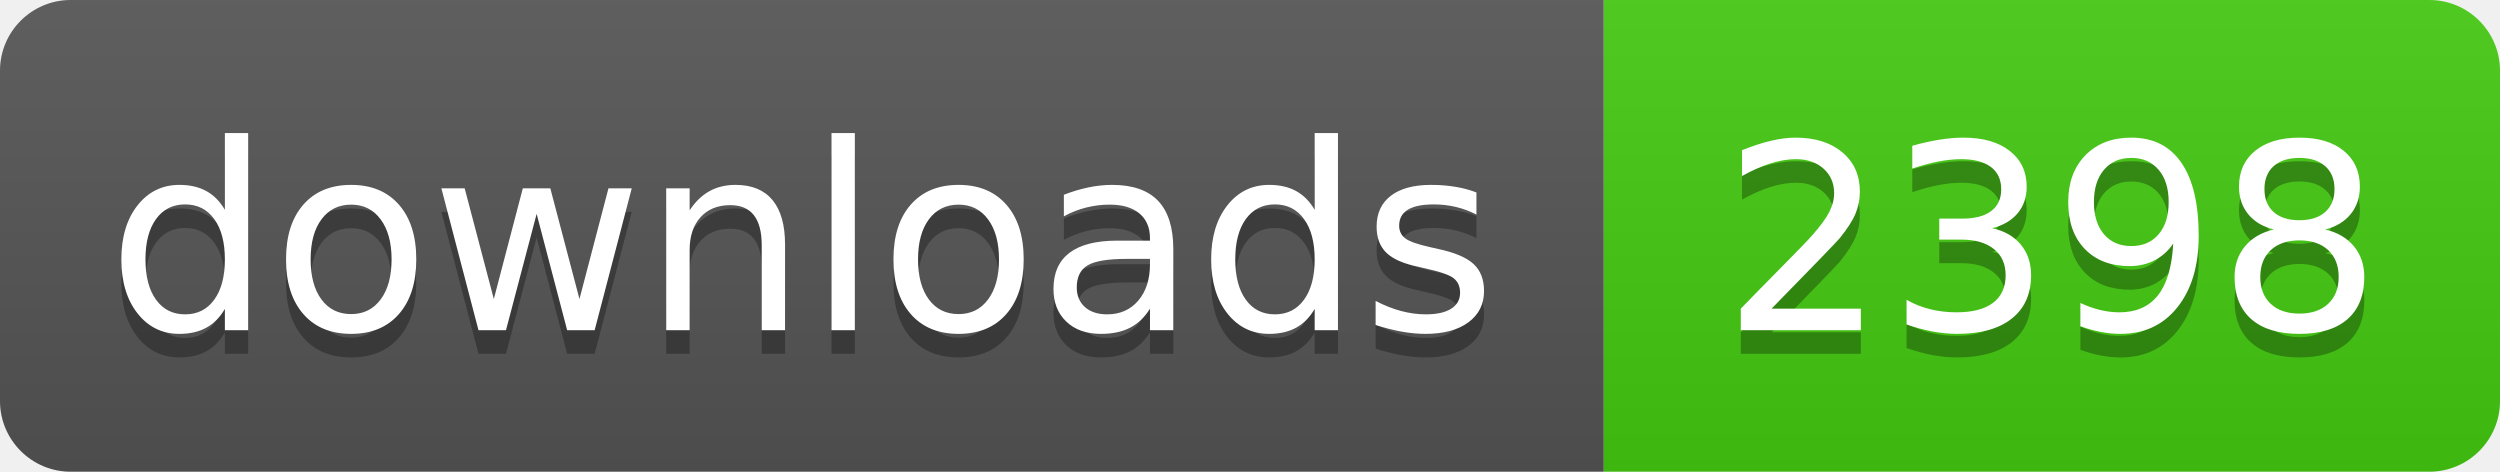
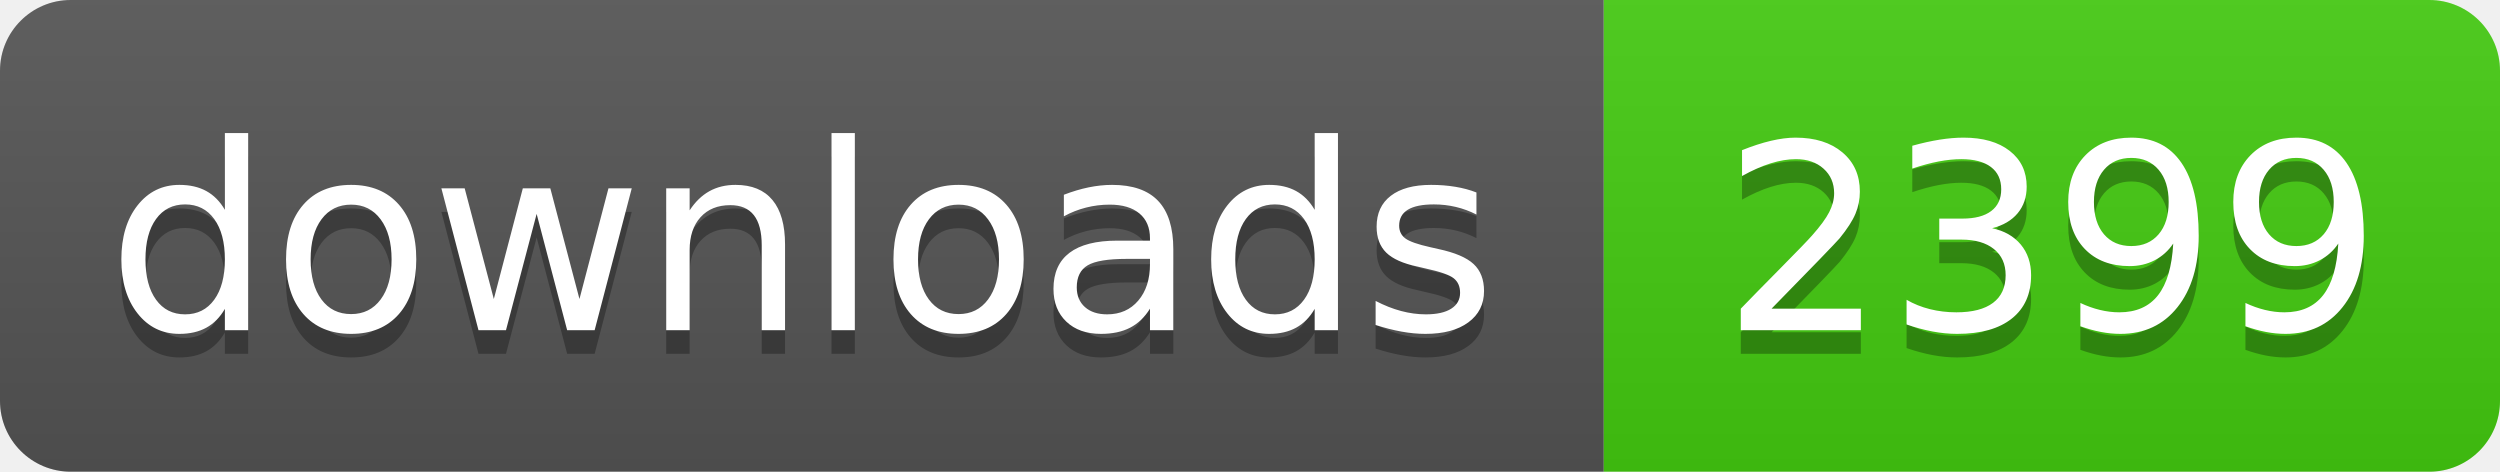
- <svg xmlns="http://www.w3.org/2000/svg" width="106" height="20" role="img" aria-label="downloads: 2398">
+ <svg xmlns="http://www.w3.org/2000/svg" width="106" height="20" role="img" aria-label="downloads: 2399">
  <linearGradient id="s" x2="0" y2="100%">
    <stop offset="0" stop-color="#bbb" stop-opacity=".1" />
    <stop offset="1" stop-opacity=".1" />
  </linearGradient>
  <clipPath id="r">
    <rect width="106" height="20" rx="3" fill="#fff" />
  </clipPath>
  <g clip-path="url(#r)">
    <rect width="68" height="20" fill="#555" />
    <rect x="68" width="38" height="20" fill="#4c1" />
    <rect width="106" height="20" fill="url(#s)" />
  </g>
  <g fill="#fff" text-anchor="middle" font-family="Verdana,Geneva,DejaVu Sans,sans-serif" text-rendering="geometricPrecision" font-size="110">
    <text aria-hidden="true" x="340" y="150" fill="#010101" fill-opacity=".3" transform="scale(.1)" textLength="560">downloads</text>
    <text x="340" y="140" transform="scale(.1)" fill="#fff" textLength="560">downloads</text>
-     <text aria-hidden="true" x="870" y="150" fill="#010101" fill-opacity=".3" transform="scale(.1)" textLength="260">2398</text>
-     <text x="870" y="140" transform="scale(.1)" fill="#fff" textLength="260">2398</text>
+     <text aria-hidden="true" x="870" y="150" fill="#010101" fill-opacity=".3" transform="scale(.1)" textLength="260">2399</text>
+     <text x="870" y="140" transform="scale(.1)" fill="#fff" textLength="260">2399</text>
  </g>
</svg>
